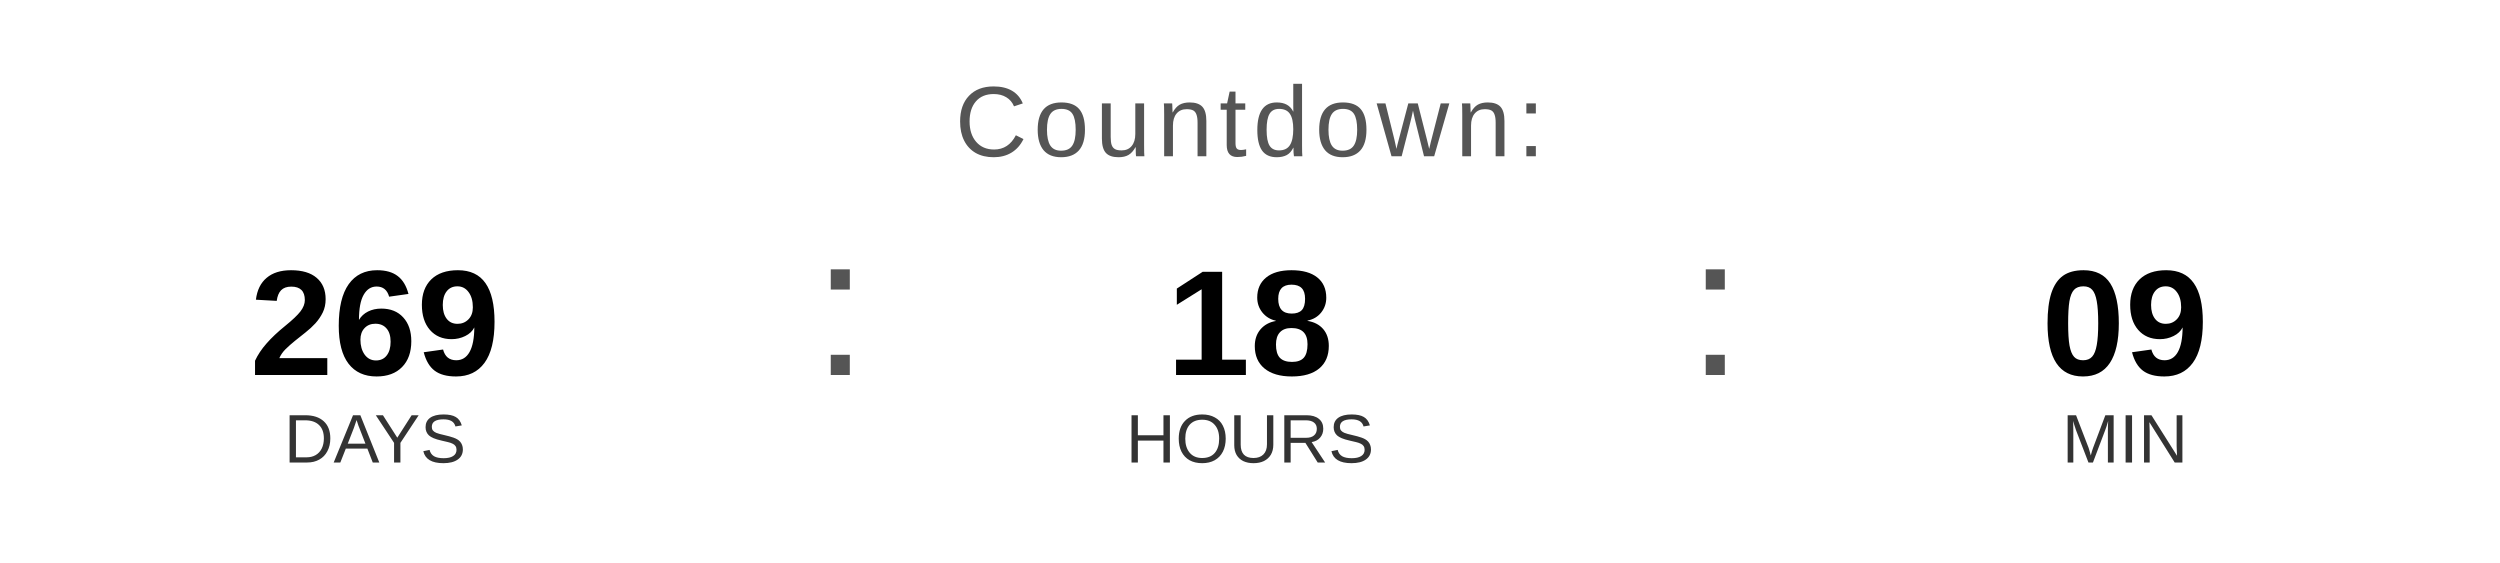
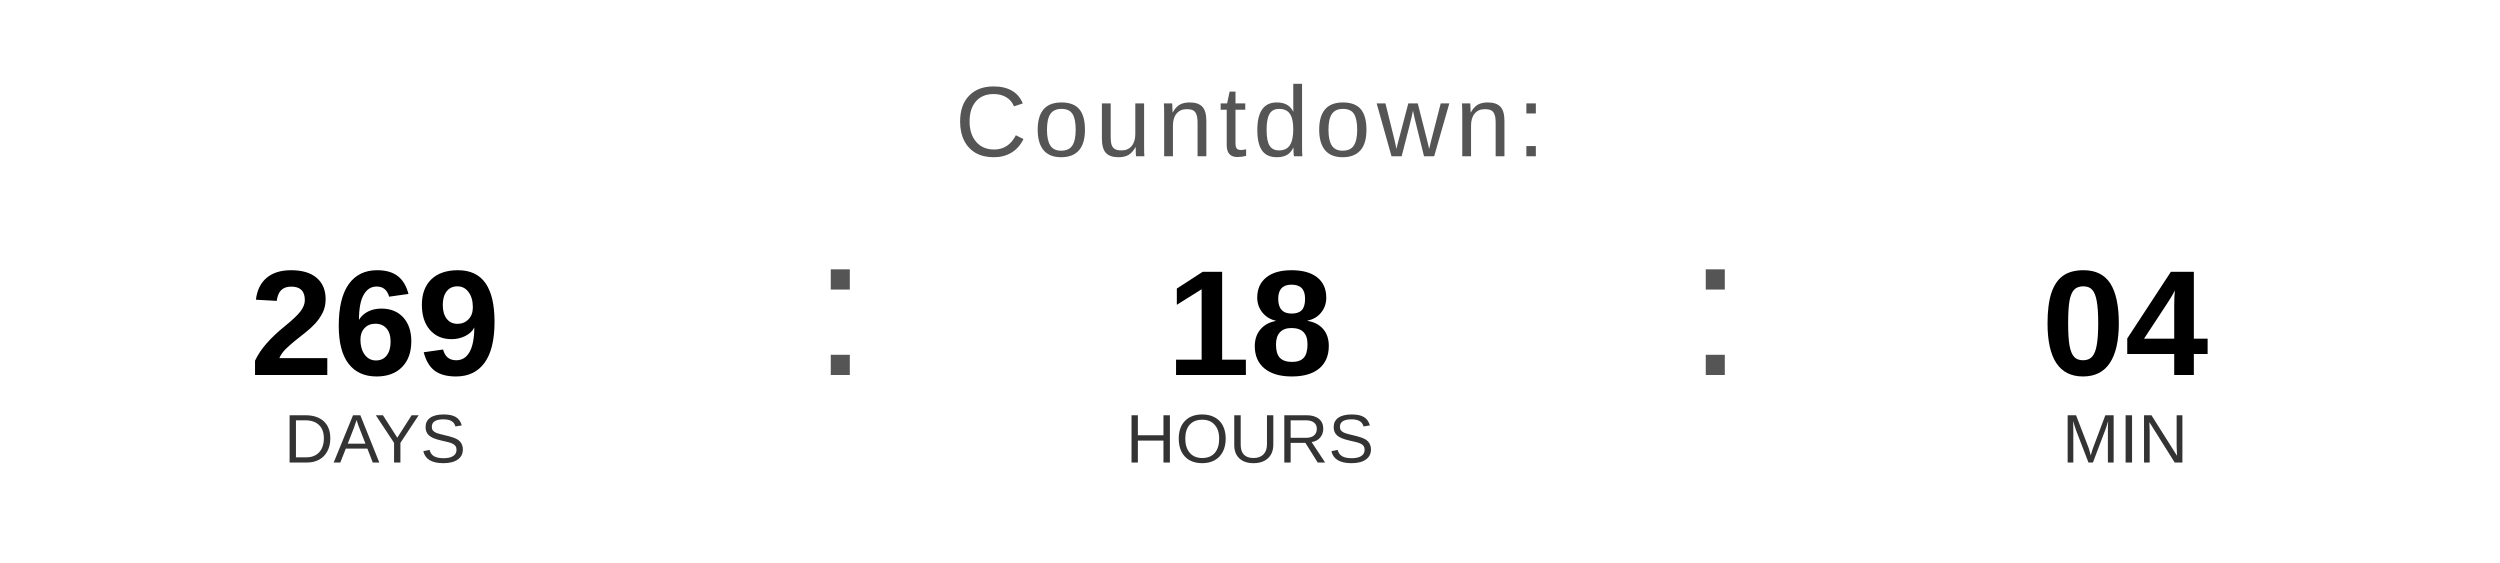
<svg xmlns="http://www.w3.org/2000/svg" width="400" height="90" viewBox="0 0 400 90">
  <text x="200" y="25" font-family="Arial, Helvetica, sans-serif" font-size="16" fill="#555555" text-anchor="middle" letter-spacing="1">
    Countdown:
  </text>
  <text x="60" y="60" font-family="Arial, Helvetica, sans-serif" font-size="24" font-weight="bold" fill="#000000" text-anchor="middle">269</text>
  <text x="60" y="74" font-family="Arial, Helvetica, sans-serif" font-size="11" fill="#333333" text-anchor="middle">DAYS</text>
  <text x="130" y="60" font-family="Arial, sans-serif" font-size="32" fill="#555555">:</text>
  <text x="200" y="60" font-family="Arial, Helvetica, sans-serif" font-size="24" font-weight="bold" fill="#000000" text-anchor="middle">18</text>
  <text x="200" y="74" font-family="Arial, Helvetica, sans-serif" font-size="11" fill="#333333" text-anchor="middle">HOURS</text>
  <text x="270" y="60" font-family="Arial, sans-serif" font-size="32" fill="#555555">:</text>
-   <text x="340" y="60" font-family="Arial, Helvetica, sans-serif" font-size="24" font-weight="bold" fill="#000000" text-anchor="middle">09</text>
+   <text x="340" y="60" font-family="Arial, Helvetica, sans-serif" font-size="24" font-weight="bold" fill="#000000" text-anchor="middle">04</text>
  <text x="340" y="74" font-family="Arial, Helvetica, sans-serif" font-size="11" fill="#333333" text-anchor="middle">MIN</text>
</svg>
